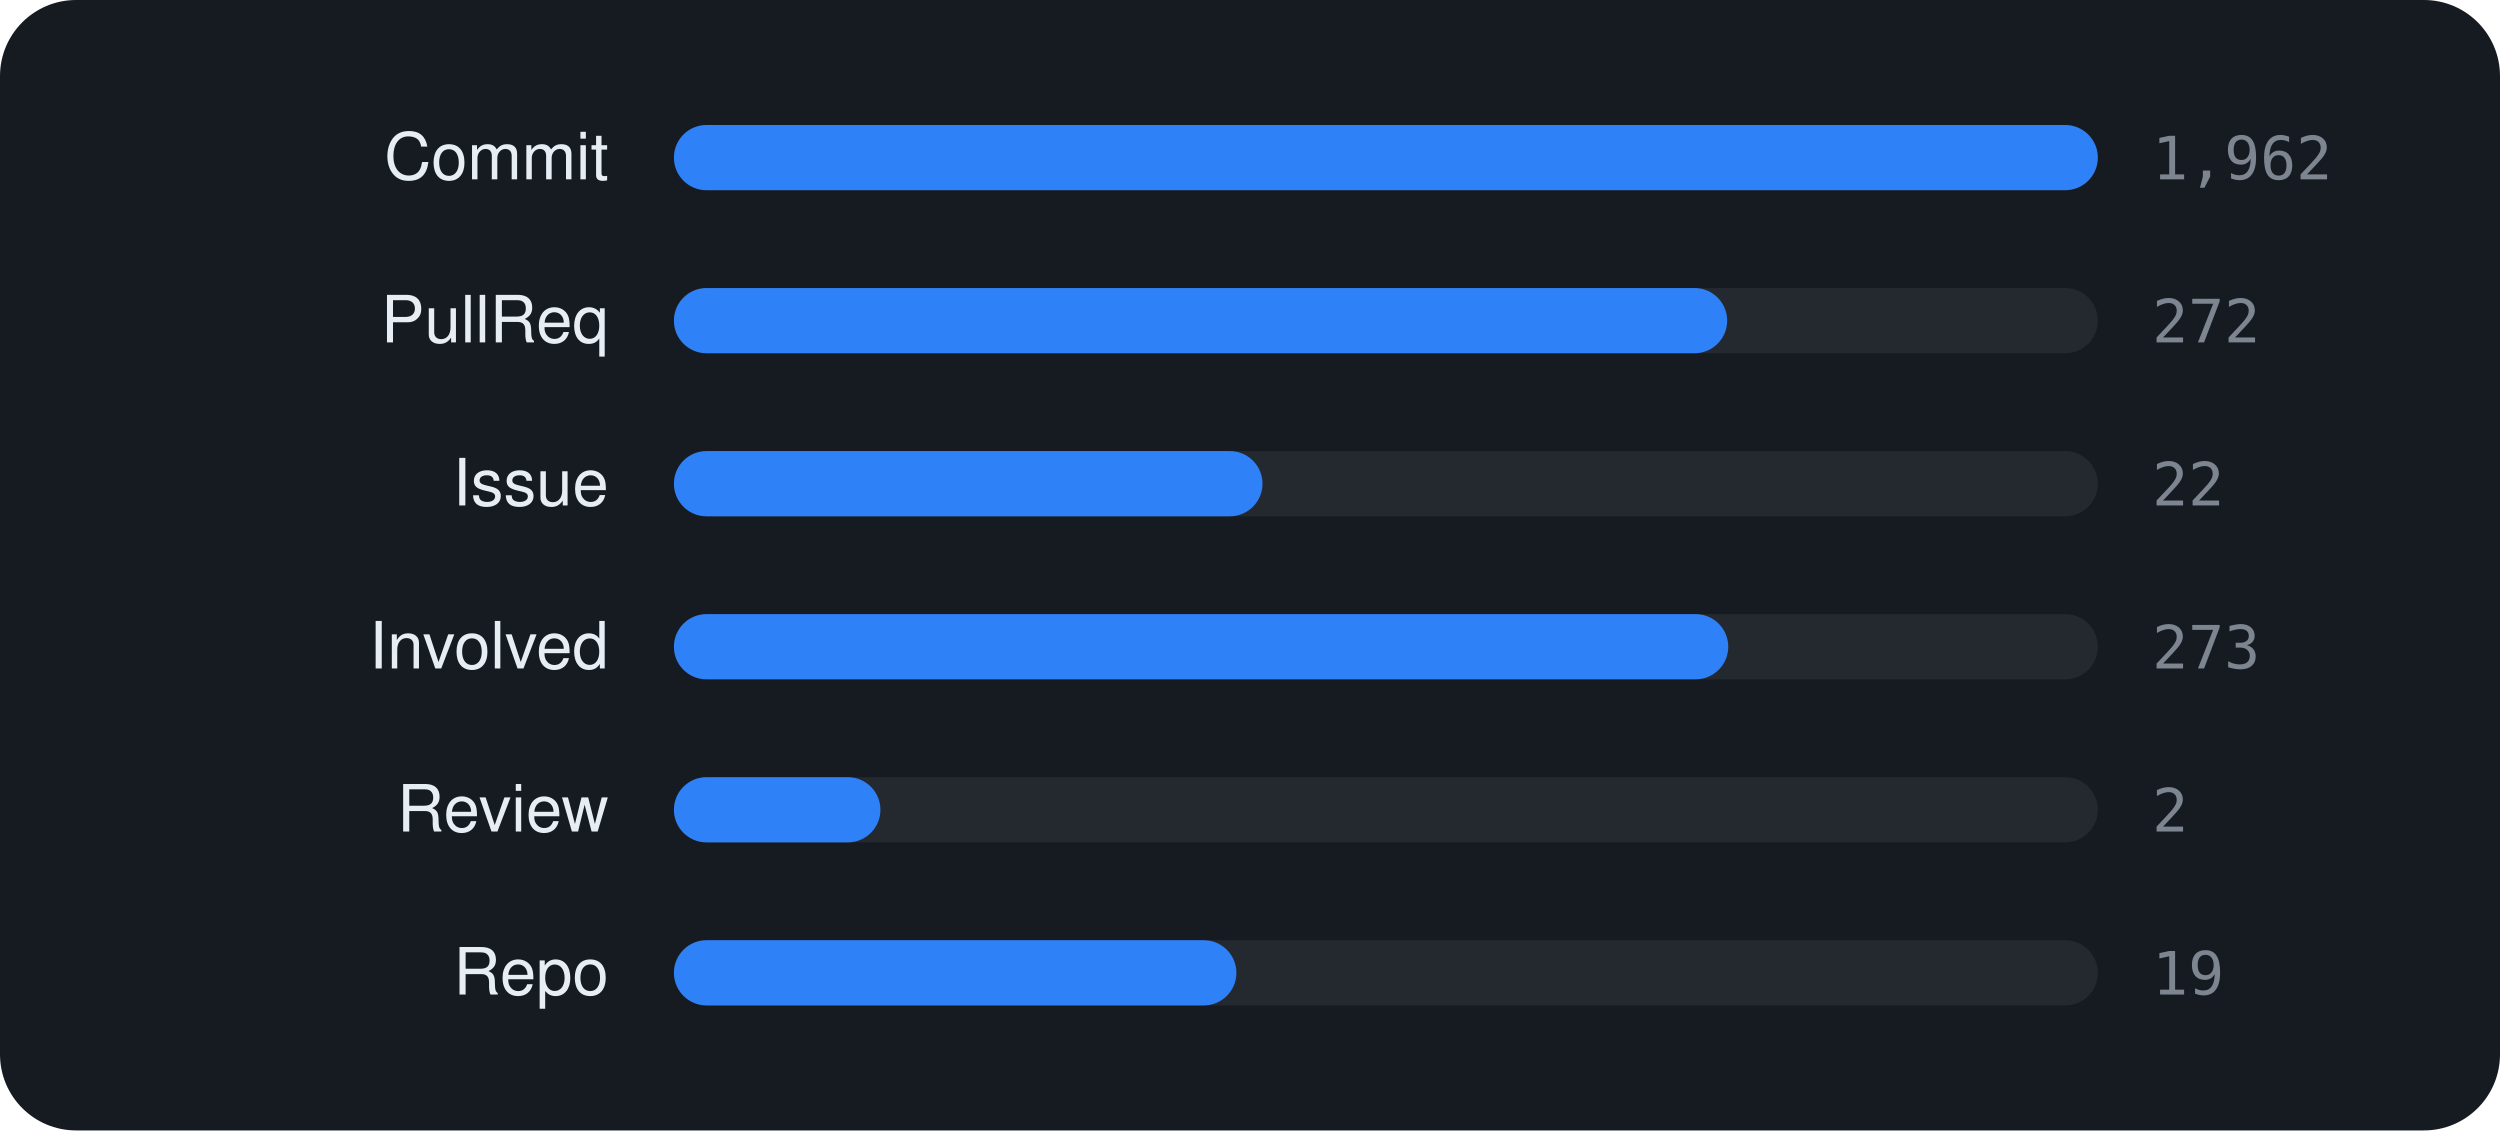
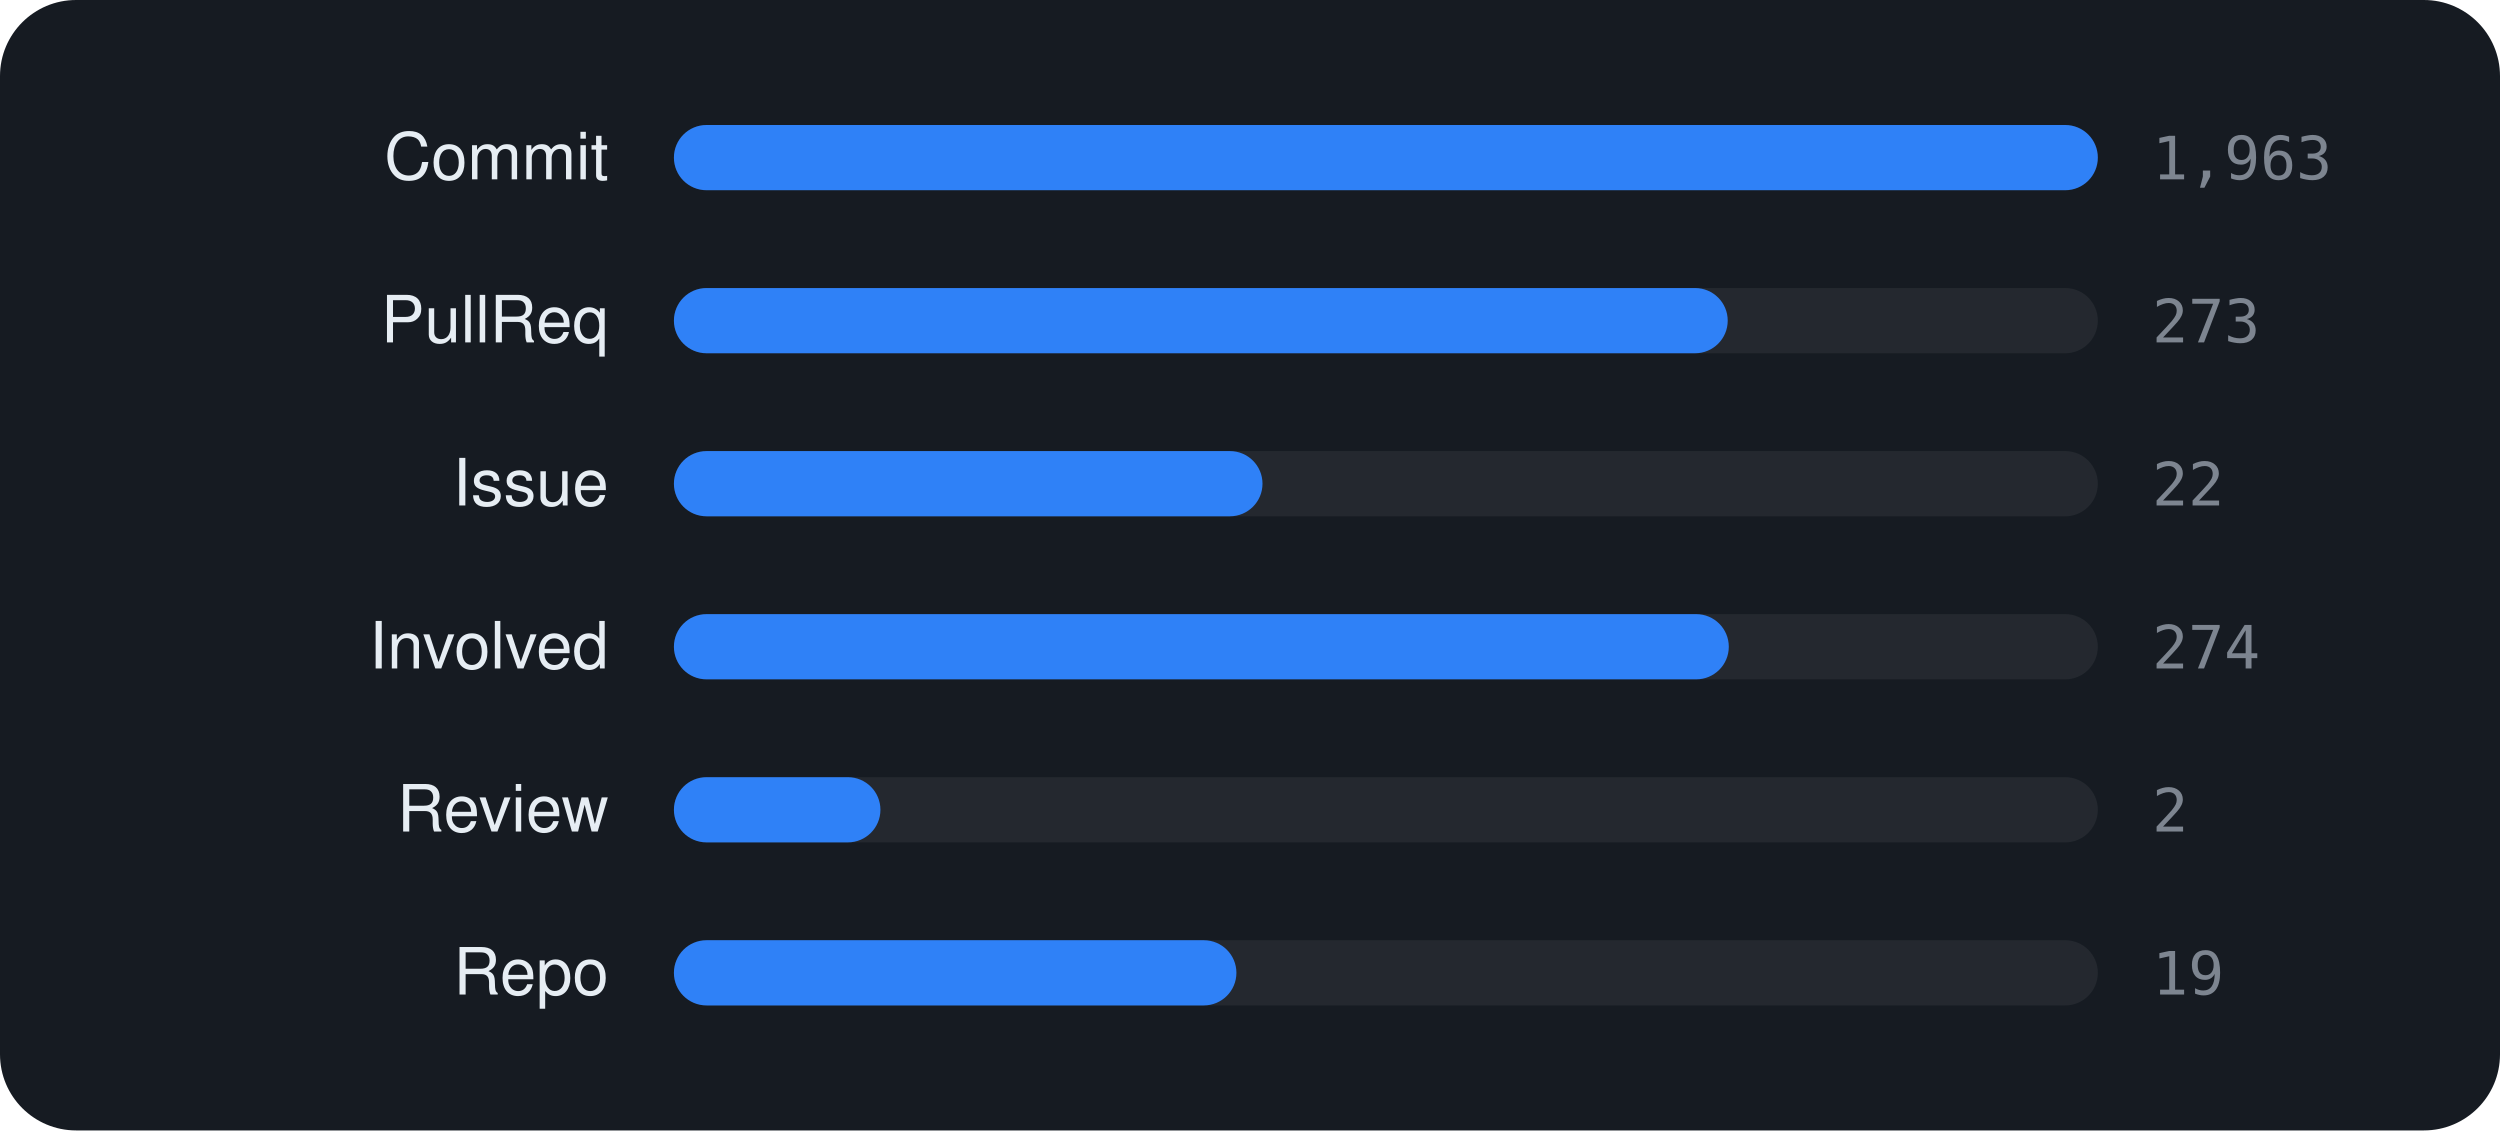
<svg xmlns="http://www.w3.org/2000/svg" viewBox="0 0 460 208" width="460" height="208" font-family="-apple-system,BlinkMacSystemFont,'Segoe UI',Helvetica,Arial,sans-serif">
  <rect width="460" height="208" rx="14" fill="#161b22" />
  <text x="112" y="33" text-anchor="end" font-size="12" fill="#e6edf3">Commit</text>
  <rect x="124" y="23" width="262" height="12" rx="6" fill="rgba(255,255,255,0.06)" />
  <rect x="124" y="23" width="262.0" height="12" rx="6" fill="#2f81f7" />
-   <text x="396" y="33" font-size="11" font-family="monospace" fill="#7d8590">1,962</text>
+   <text x="396" y="33" font-size="11" font-family="monospace" fill="#7d8590">1,963</text>
  <text x="112" y="63" text-anchor="end" font-size="12" fill="#e6edf3">PullReq</text>
  <rect x="124" y="53" width="262" height="12" rx="6" fill="rgba(255,255,255,0.06)" />
-   <rect x="124" y="53" width="193.8" height="12" rx="6" fill="#2f81f7" />
-   <text x="396" y="63" font-size="11" font-family="monospace" fill="#7d8590">272</text>
+   <rect x="124" y="53" width="193.9" height="12" rx="6" fill="#2f81f7" />
+   <text x="396" y="63" font-size="11" font-family="monospace" fill="#7d8590">273</text>
  <text x="112" y="93" text-anchor="end" font-size="12" fill="#e6edf3">Issue</text>
  <rect x="124" y="83" width="262" height="12" rx="6" fill="rgba(255,255,255,0.06)" />
  <rect x="124" y="83" width="108.3" height="12" rx="6" fill="#2f81f7" />
  <text x="396" y="93" font-size="11" font-family="monospace" fill="#7d8590">22</text>
  <text x="112" y="123" text-anchor="end" font-size="12" fill="#e6edf3">Involved</text>
  <rect x="124" y="113" width="262" height="12" rx="6" fill="rgba(255,255,255,0.06)" />
-   <rect x="124" y="113" width="194.0" height="12" rx="6" fill="#2f81f7" />
-   <text x="396" y="123" font-size="11" font-family="monospace" fill="#7d8590">273</text>
+   <rect x="124" y="113" width="194.1" height="12" rx="6" fill="#2f81f7" />
+   <text x="396" y="123" font-size="11" font-family="monospace" fill="#7d8590">274</text>
  <text x="112" y="153" text-anchor="end" font-size="12" fill="#e6edf3">Review</text>
  <rect x="124" y="143" width="262" height="12" rx="6" fill="rgba(255,255,255,0.06)" />
  <rect x="124" y="143" width="38.0" height="12" rx="6" fill="#2f81f7" />
  <text x="396" y="153" font-size="11" font-family="monospace" fill="#7d8590">2</text>
  <text x="112" y="183" text-anchor="end" font-size="12" fill="#e6edf3">Repo</text>
  <rect x="124" y="173" width="262" height="12" rx="6" fill="rgba(255,255,255,0.06)" />
  <rect x="124" y="173" width="103.5" height="12" rx="6" fill="#2f81f7" />
  <text x="396" y="183" font-size="11" font-family="monospace" fill="#7d8590">19</text>
</svg>
